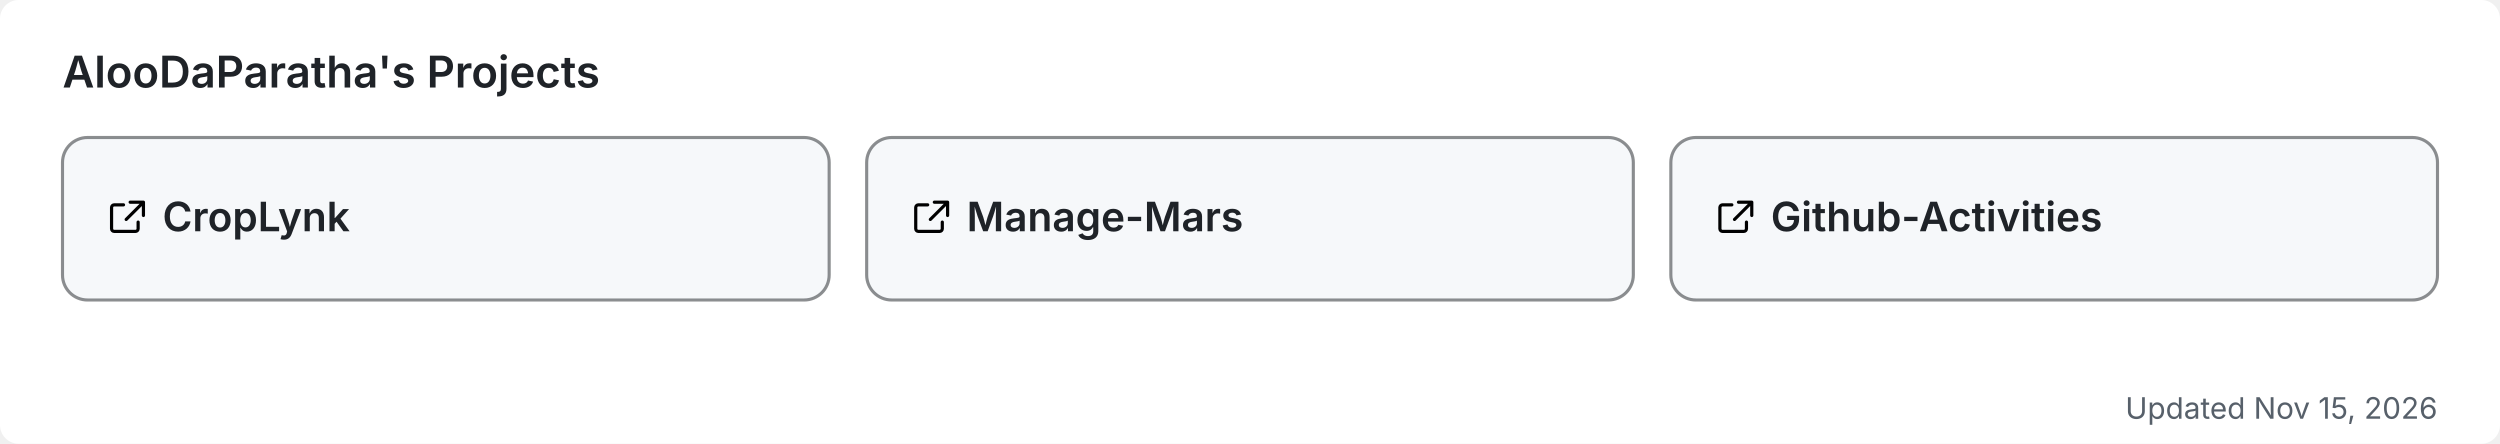
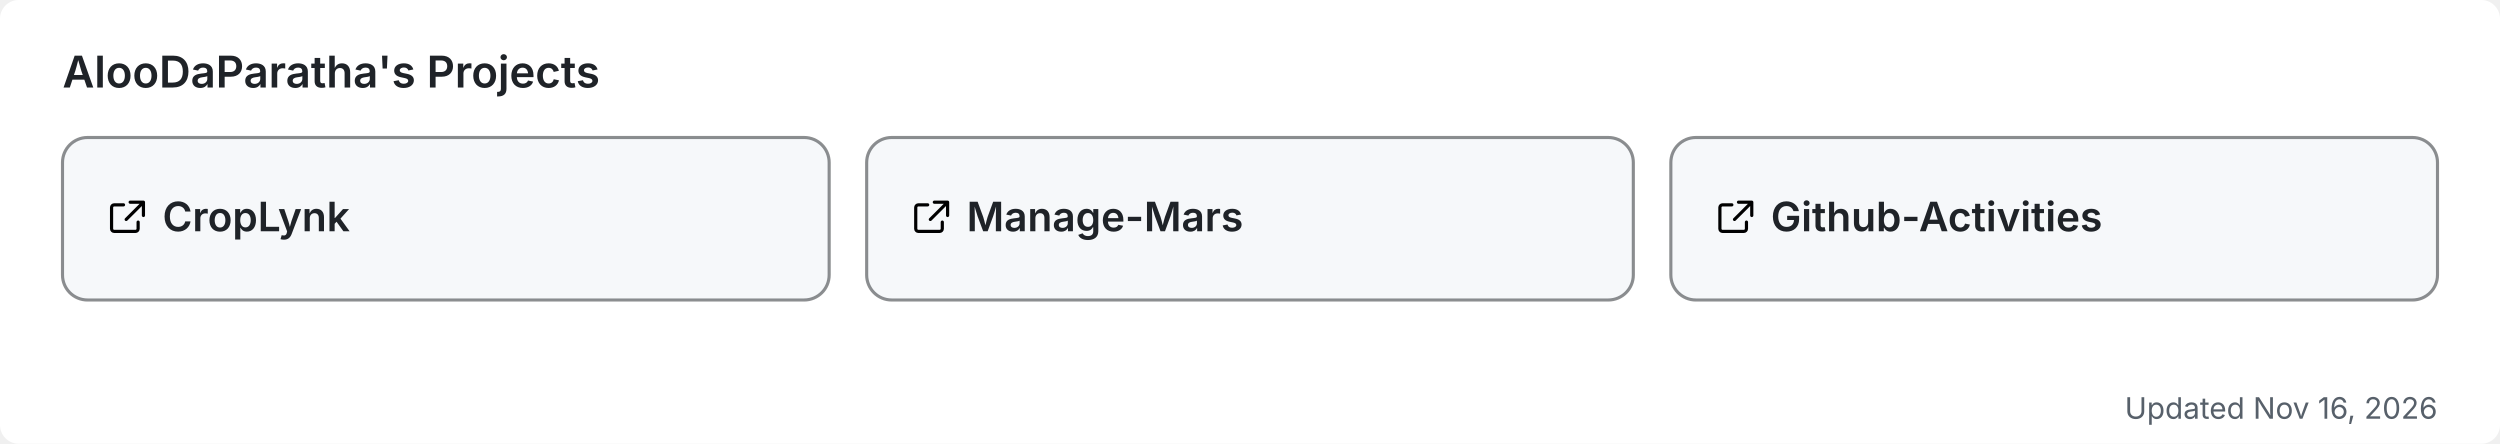
<svg xmlns="http://www.w3.org/2000/svg" width="800" height="142" viewBox="0 0 800 142" role="img" aria-label="AlooDaParatha's pinned GitHub projects">
  <rect width="800" height="142" rx="6" fill="#ffffff" />
  <text x="20" y="28" font-size="14" font-weight="600" fill="#1f2328" font-family="-apple-system,BlinkMacSystemFont,'Segoe UI',sans-serif">AlooDaParatha's Projects</text>
  <a href="https://github.com/AlooDaParatha/CropLynk" target="_blank">
    <g>
      <rect x="20" y="44" width="245.333" height="52" rx="8" fill="#f6f8fa" stroke="rgba(27,31,35,0.5)" stroke-width="1" />
      <g fill="#1f2328" transform="translate(34,63) scale(0.85)">
        <path d="M6.5 3H3a1 1 0 0 0-1 1v8a1 1 0 0 0 1 1h8a1 1 0 0 0 1-1V9.5M9 2h5v5M13.5 2.5l-6 6" fill="none" stroke="currentColor" stroke-width="1.2" stroke-linecap="round" stroke-linejoin="round" />
      </g>
      <text x="52" y="74" font-size="13" font-weight="600" fill="#1f2328" font-family="-apple-system,BlinkMacSystemFont,'Segoe UI',sans-serif">CropLynk</text>
    </g>
  </a>
  <a href="https://github.com/AlooDaParatha/Manage-Mars" target="_blank">
    <g>
      <rect x="277.333" y="44" width="245.333" height="52" rx="8" fill="#f6f8fa" stroke="rgba(27,31,35,0.5)" stroke-width="1" />
      <g fill="#1f2328" transform="translate(291.3333,63) scale(0.85)">
        <path d="M6.5 3H3a1 1 0 0 0-1 1v8a1 1 0 0 0 1 1h8a1 1 0 0 0 1-1V9.5M9 2h5v5M13.5 2.5l-6 6" fill="none" stroke="currentColor" stroke-width="1.2" stroke-linecap="round" stroke-linejoin="round" />
      </g>
      <text x="309.333" y="74" font-size="13" font-weight="600" fill="#1f2328" font-family="-apple-system,BlinkMacSystemFont,'Segoe UI',sans-serif">Manage-Mars</text>
    </g>
  </a>
  <a href="https://github.com/AlooDaParatha/Github-Activities" target="_blank">
    <g>
      <rect x="534.667" y="44" width="245.333" height="52" rx="8" fill="#f6f8fa" stroke="rgba(27,31,35,0.5)" stroke-width="1" />
      <g fill="#1f2328" transform="translate(548.6667,63) scale(0.85)">
        <path d="M6.5 3H3a1 1 0 0 0-1 1v8a1 1 0 0 0 1 1h8a1 1 0 0 0 1-1V9.5M9 2h5v5M13.5 2.5l-6 6" fill="none" stroke="currentColor" stroke-width="1.2" stroke-linecap="round" stroke-linejoin="round" />
      </g>
      <text x="566.667" y="74" font-size="13" font-weight="600" fill="#1f2328" font-family="-apple-system,BlinkMacSystemFont,'Segoe UI',sans-serif">Github-Activities</text>
    </g>
  </a>
-   <text x="780" y="134" font-size="9.5" fill="#57606a" text-anchor="end" font-family="-apple-system,BlinkMacSystemFont,'Segoe UI',sans-serif">Updated Nov 15, 2026</text>
+   <text x="780" y="134" font-size="9.5" fill="#57606a" text-anchor="end" font-family="-apple-system,BlinkMacSystemFont,'Segoe UI',sans-serif">Updated Nov 16, 2026</text>
</svg>
